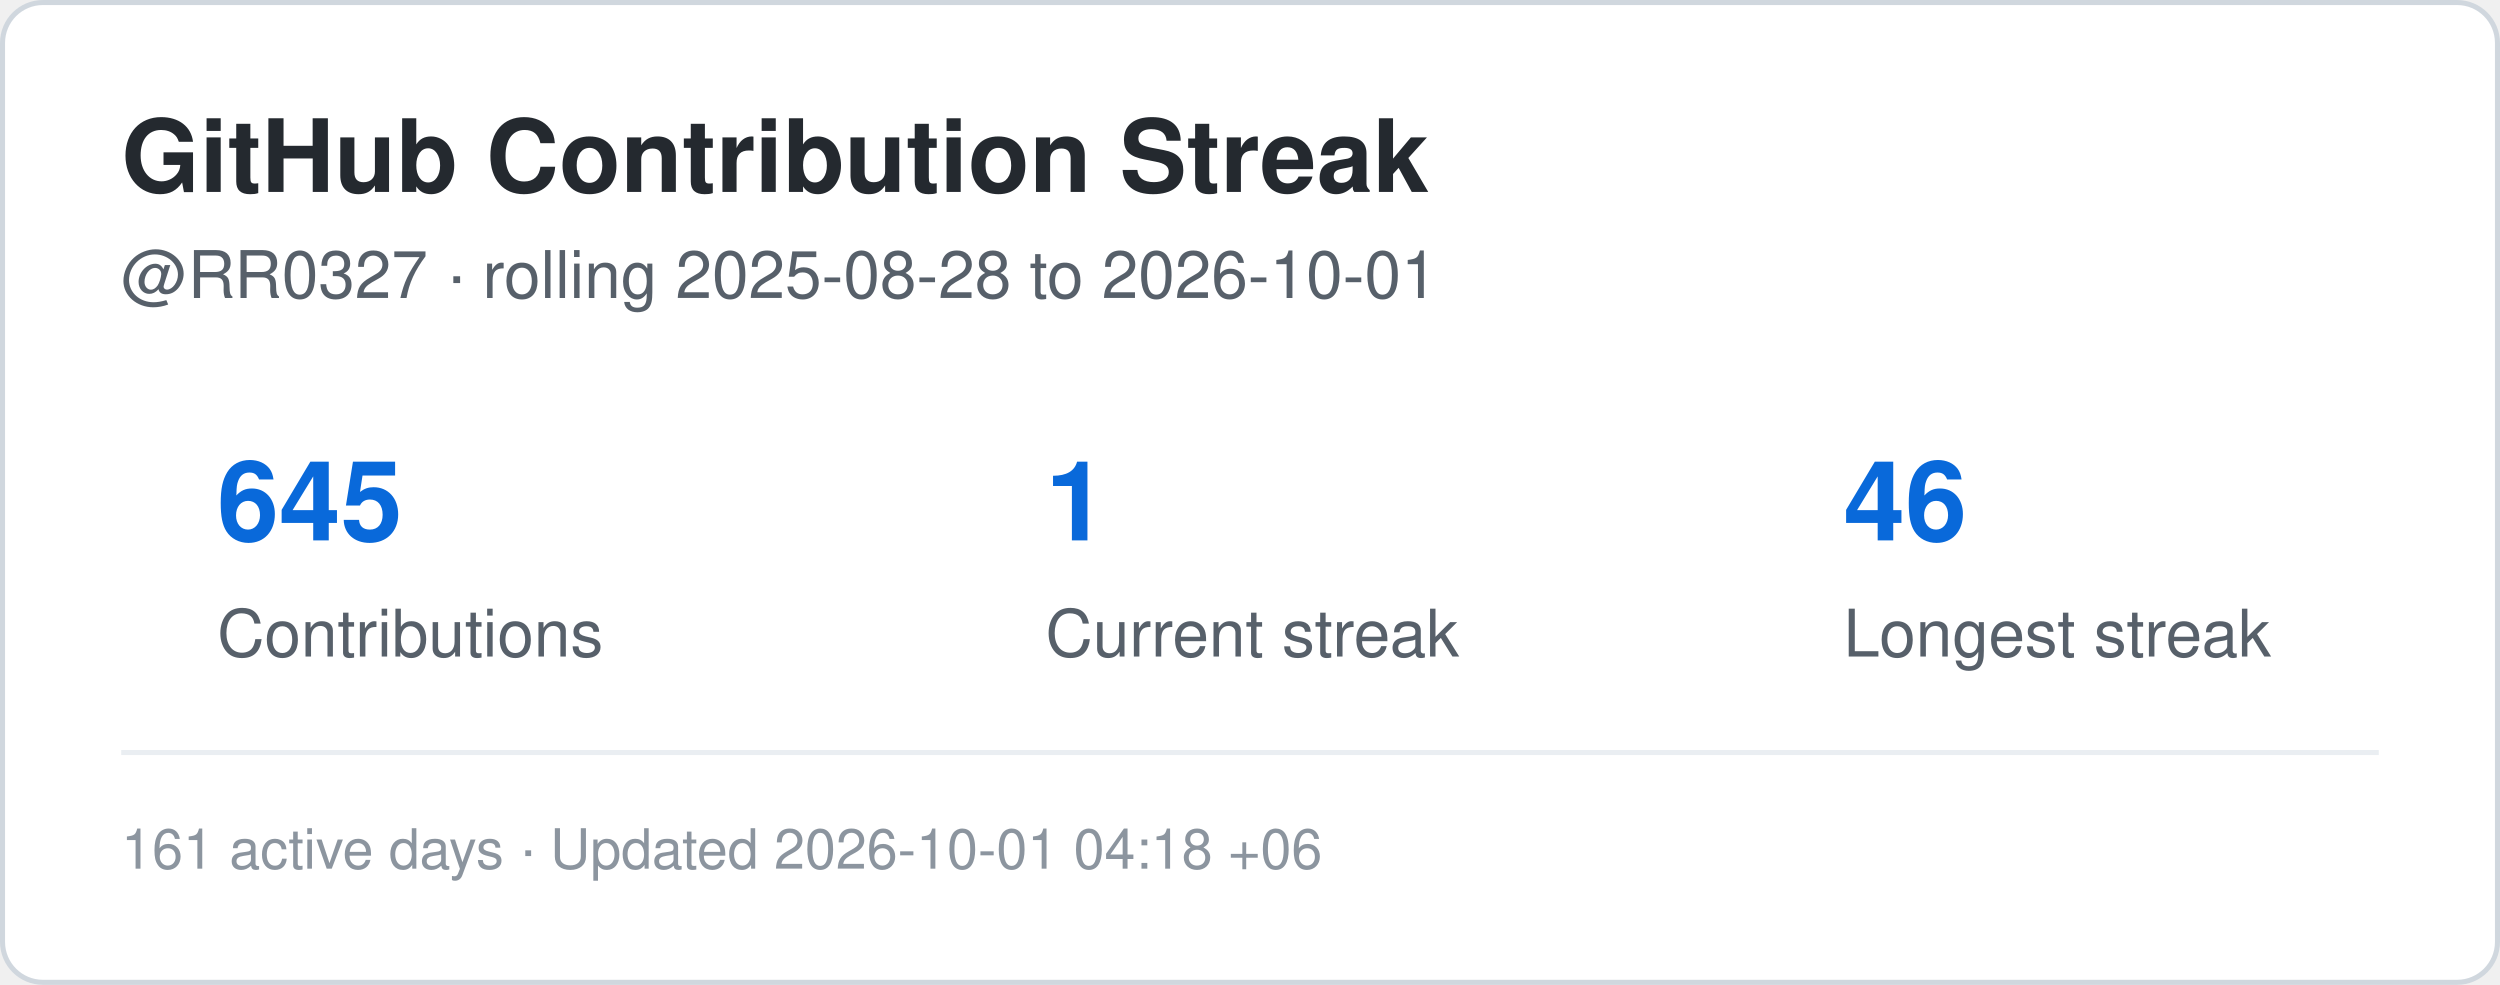
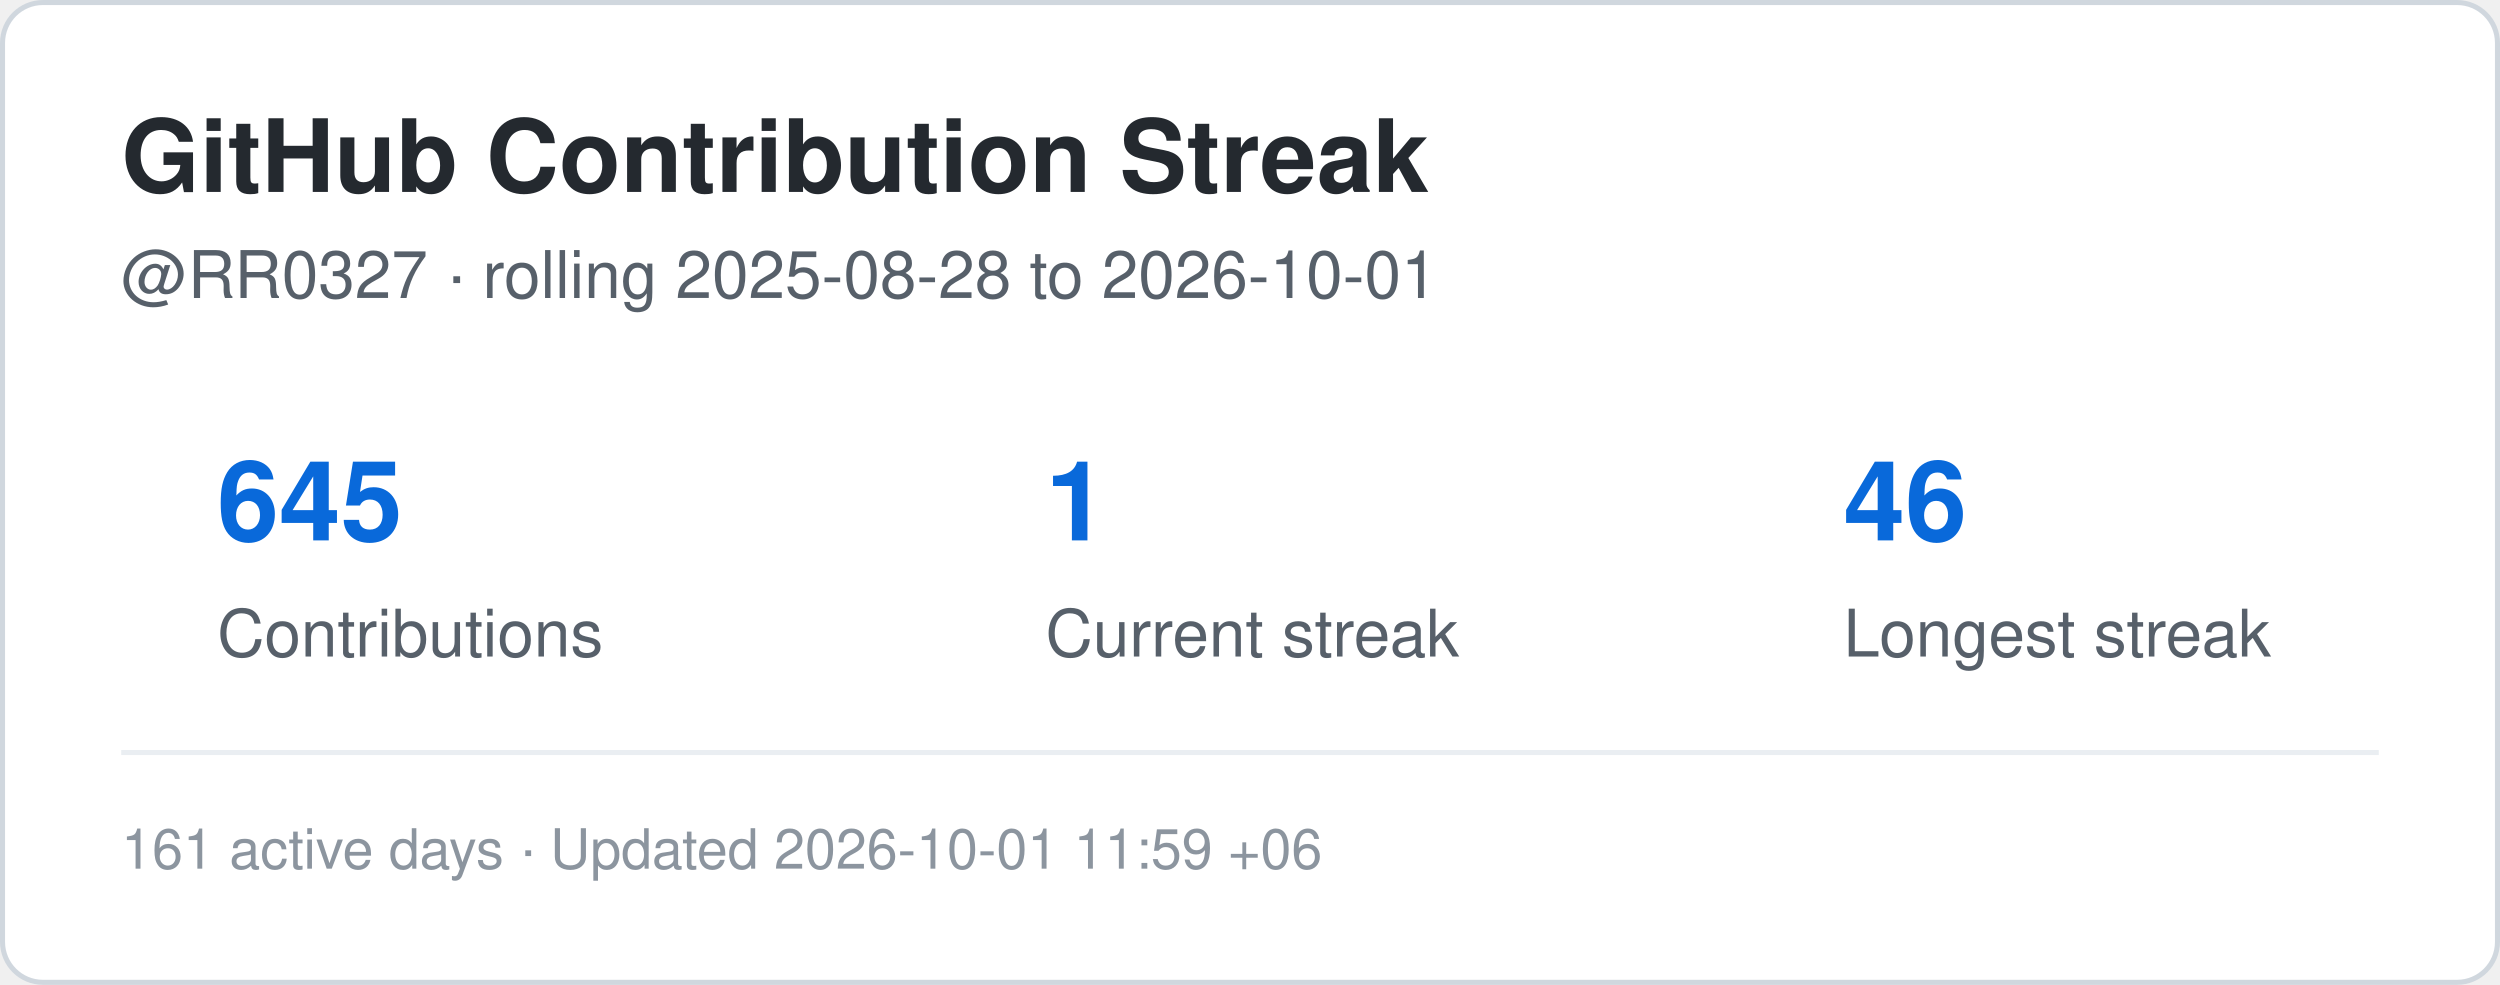
<svg xmlns="http://www.w3.org/2000/svg" width="495" height="195" viewBox="0 0 495 195" role="img" aria-label="Contribution streak for RR0327">
  <rect x="0.5" y="0.5" width="494" height="194" rx="8" fill="#ffffff" stroke="#d0d7de" />
  <style>
    .title {
      font: 700 20px -apple-system,BlinkMacSystemFont,"Segoe UI",Helvetica,Arial,sans-serif;
      fill: #24292f;
    }
    .label {
      font: 500 13px -apple-system,BlinkMacSystemFont,"Segoe UI",Helvetica,Arial,sans-serif;
      fill: #57606a;
    }
    .value {
      font: 700 22px -apple-system,BlinkMacSystemFont,"Segoe UI",Helvetica,Arial,sans-serif;
      fill: #0969da;
    }
    .small {
      font: 400 11px -apple-system,BlinkMacSystemFont,"Segoe UI",Helvetica,Arial,sans-serif;
      fill: #8c959f;
    }
  </style>
  <text x="24" y="38" class="title">GitHub Contribution Streak</text>
  <text x="24" y="59" class="label">
    @RR0327 · rolling 2025-08-28 to 2026-10-01
  </text>
  <text x="43" y="107" class="value">645</text>
  <text x="43" y="130" class="label">Contributions</text>
  <text x="207" y="107" class="value">1</text>
  <text x="207" y="130" class="label">Current streak</text>
  <text x="365" y="107" class="value">46</text>
  <text x="365" y="130" class="label">Longest streak</text>
  <line x1="24" y1="149" x2="471" y2="149" stroke="#eaeef2" />
  <text x="24" y="172" class="small">
-     161 active days · Updated 2026-10-01 04:18 +06
+     161 active days · Updated 2026-10-01 11:59 +06
  </text>
</svg>
